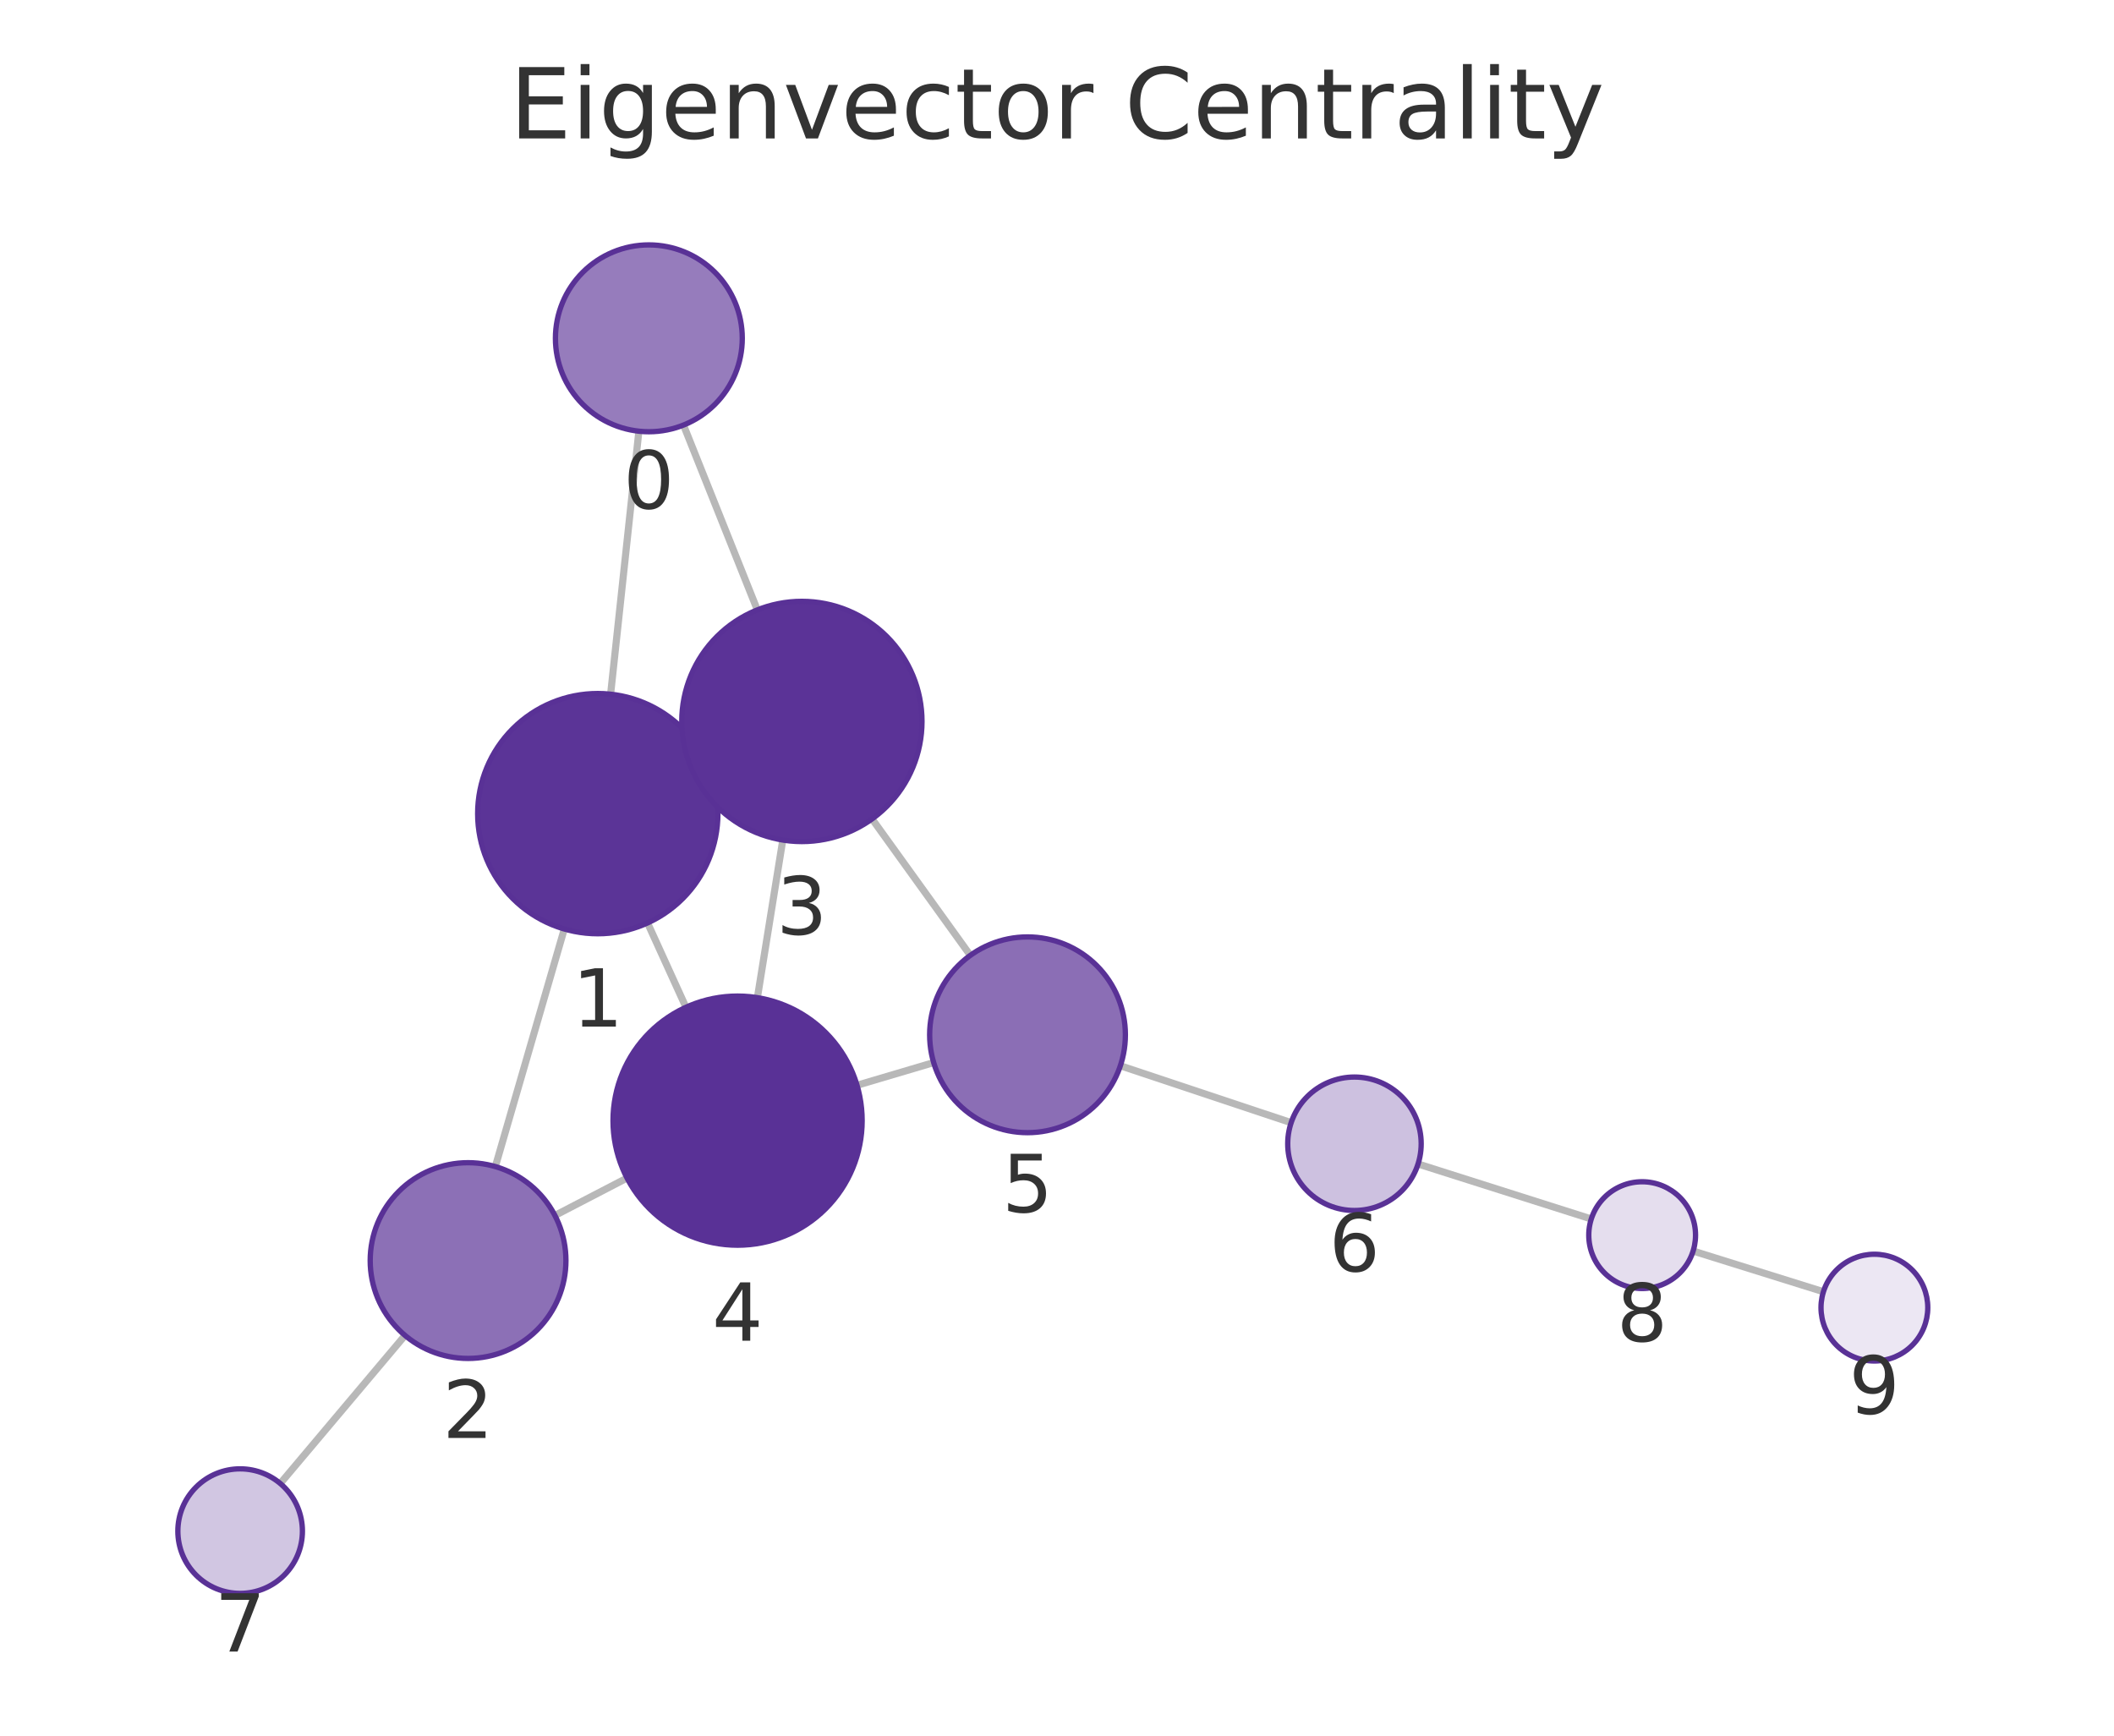
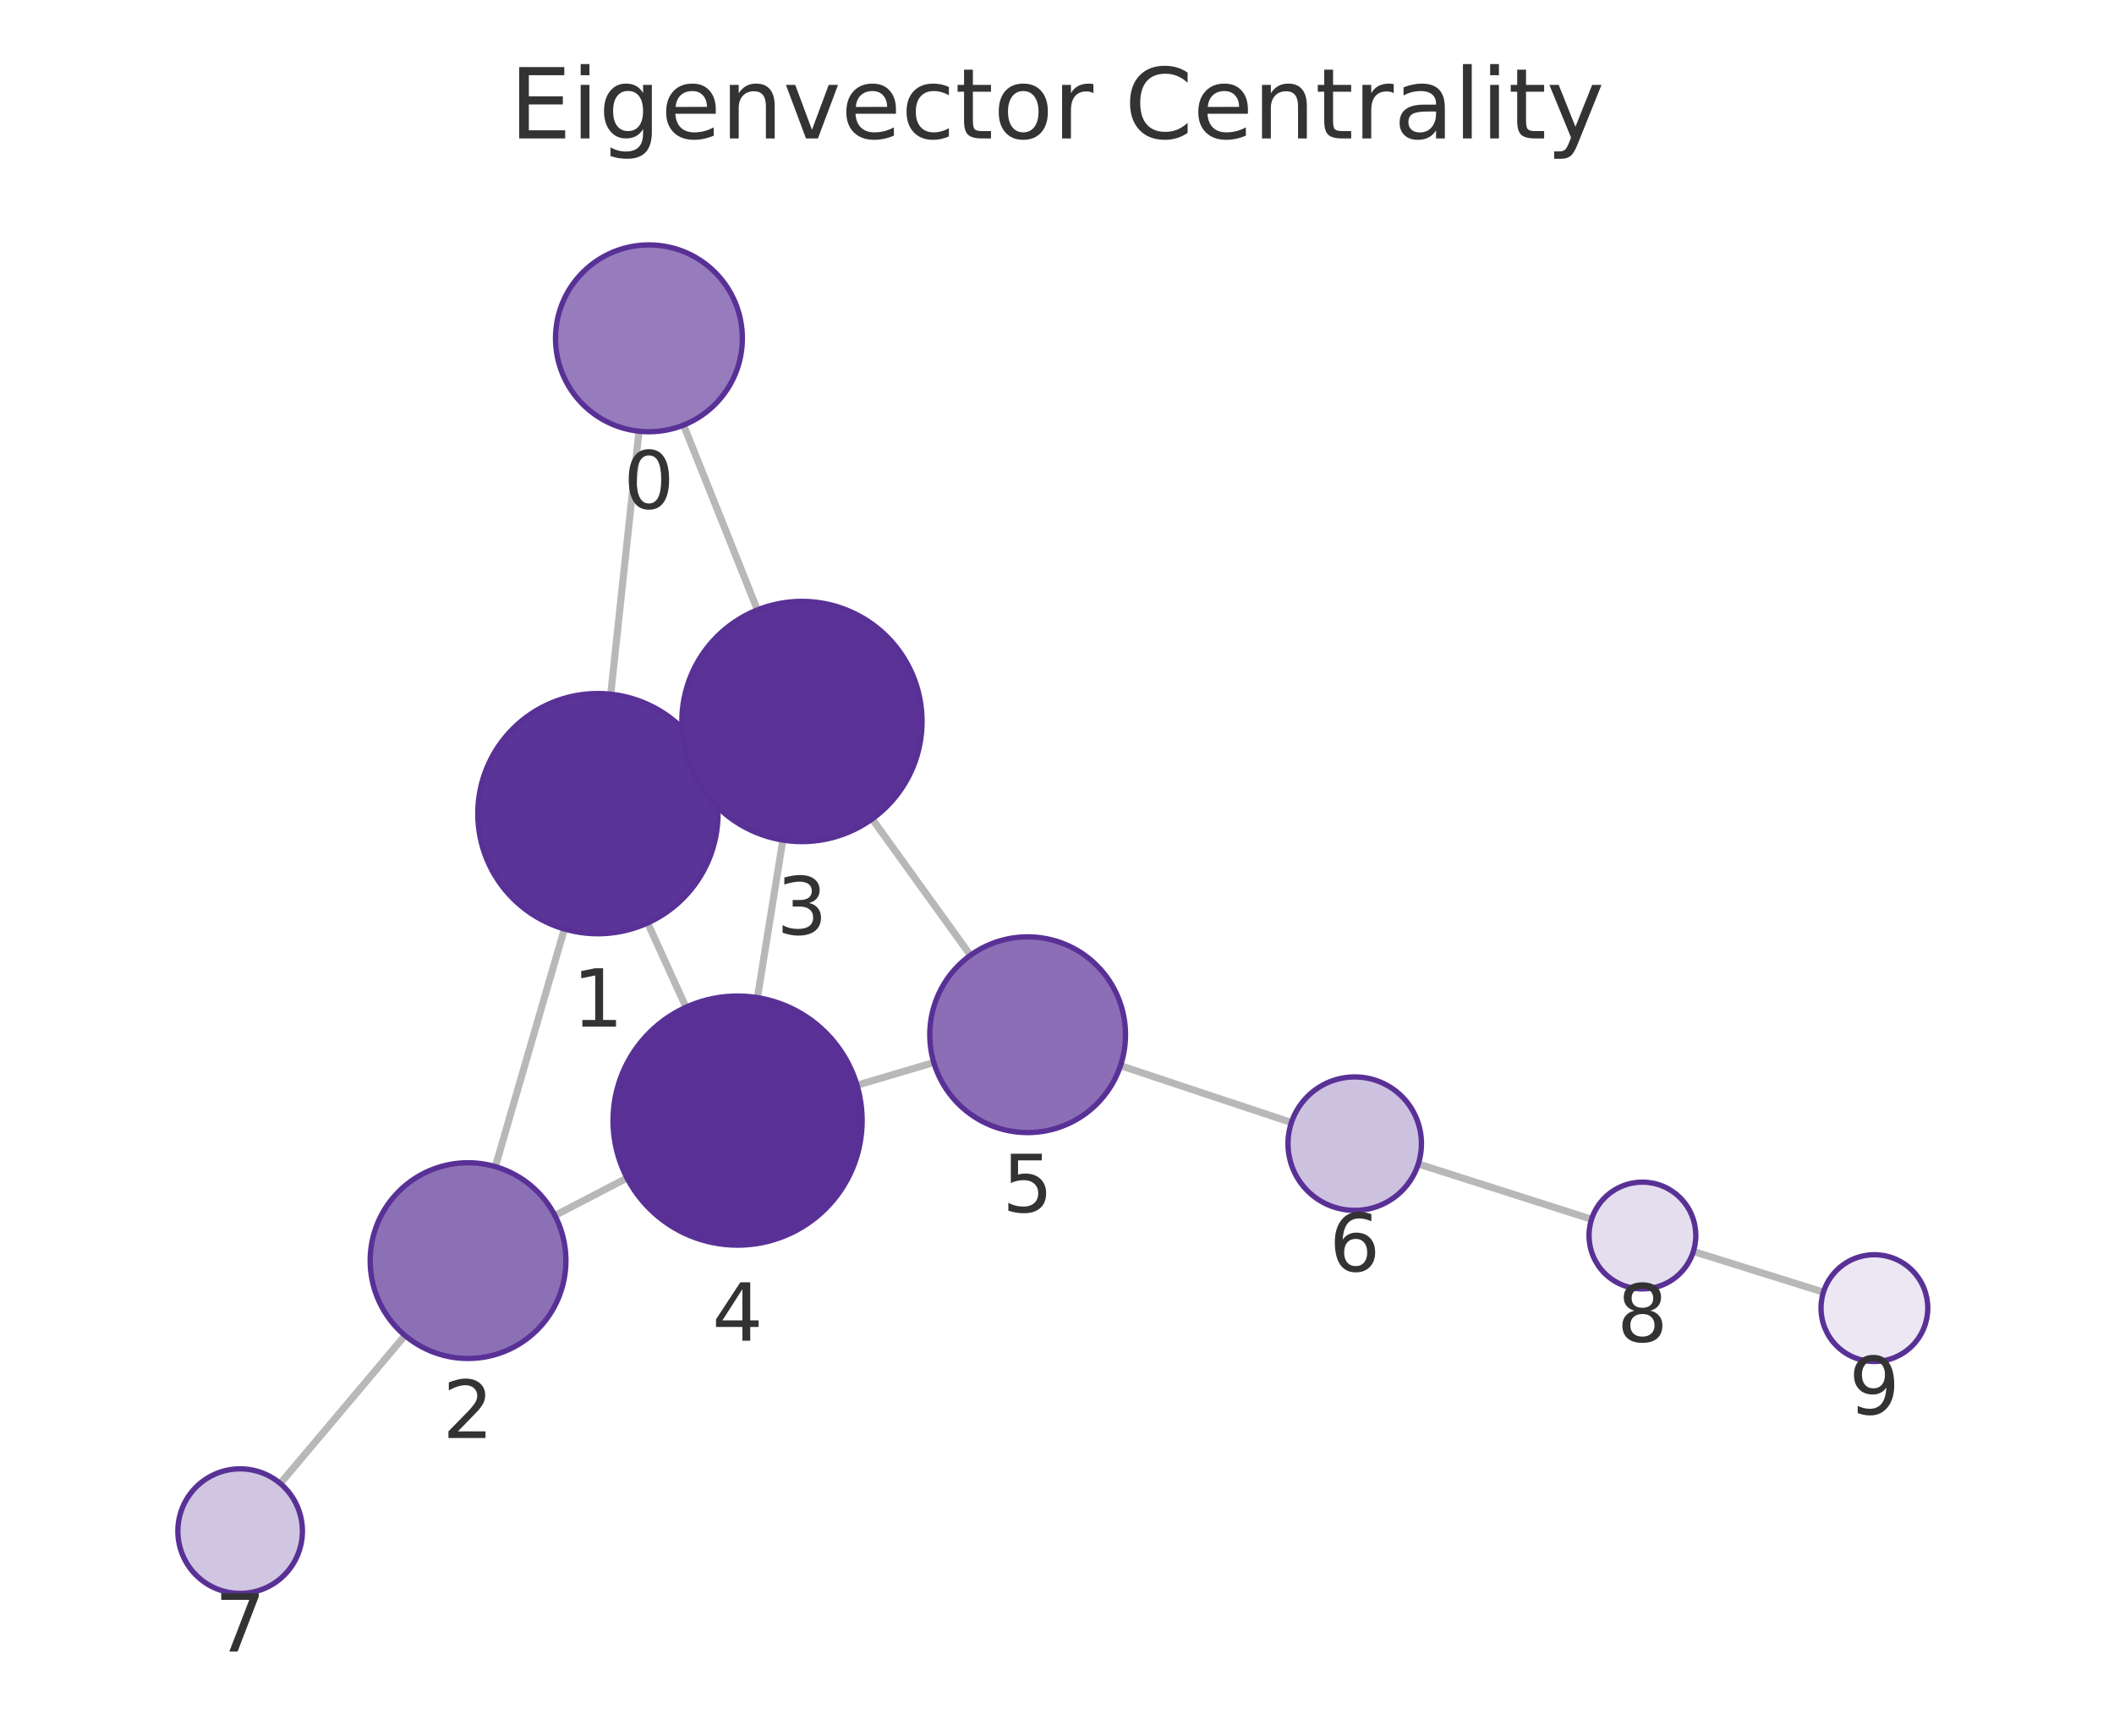
<svg xmlns="http://www.w3.org/2000/svg" xmlns:xlink="http://www.w3.org/1999/xlink" width="237.6pt" height="195.078pt" viewBox="0 0 237.6 195.078" version="1.1">
  <defs>
    <style type="text/css">*{stroke-linejoin: round; stroke-linecap: butt}</style>
  </defs>
  <g id="figure_1">
    <g id="patch_1">
      <path d="M 0 195.078  L 237.6 195.078  L 237.6 0  L 0 0  L 0 195.078  z " style="fill: none" />
    </g>
    <g id="axes_1">
      <g id="patch_2">
        <path d="M 7.2 187.878  L 230.4 187.878  L 230.4 21.558  L 7.2 21.558  L 7.2 187.878  z " style="fill: none" />
      </g>
      <g id="EdgeCollection_1">
-         <path d="M 71.805 48.465  L 68.628 78.025  " clip-path="url(#p4053a0fee4)" style="fill: #b8b8b8; stroke: #b8b8b8; stroke-width: 0.8" />
-         <path d="M 76.822 47.776  L 85.119 68.55  " clip-path="url(#p4053a0fee4)" style="fill: #b8b8b8; stroke: #b8b8b8; stroke-width: 0.8" />
-         <path d="M 63.423 104.413  L 55.673 131.117  " clip-path="url(#p4053a0fee4)" style="fill: #b8b8b8; stroke: #b8b8b8; stroke-width: 0.8" />
-         <path d="M 79.489 85.891  L 77.823 86.644  " clip-path="url(#p4053a0fee4)" style="fill: #b8b8b8; stroke: #b8b8b8; stroke-width: 0.8" />
-         <path d="M 72.781 103.734  L 77.098 113.213  " clip-path="url(#p4053a0fee4)" style="fill: #b8b8b8; stroke: #b8b8b8; stroke-width: 0.8" />
-         <path d="M 62.369 136.613  L 70.475 132.405  " clip-path="url(#p4053a0fee4)" style="fill: #b8b8b8; stroke: #b8b8b8; stroke-width: 0.8" />
-         <path d="M 45.52 150.094  L 31.5 166.736  " clip-path="url(#p4053a0fee4)" style="fill: #b8b8b8; stroke: #b8b8b8; stroke-width: 0.8" />
-         <path d="M 87.979 94.416  L 85.126 112.132  " clip-path="url(#p4053a0fee4)" style="fill: #b8b8b8; stroke: #b8b8b8; stroke-width: 0.8" />
-         <path d="M 98.015 92.043  L 109.058 107.379  " clip-path="url(#p4053a0fee4)" style="fill: #b8b8b8; stroke: #b8b8b8; stroke-width: 0.8" />
-         <path d="M 96.324 121.979  L 104.939 119.428  " clip-path="url(#p4053a0fee4)" style="fill: #b8b8b8; stroke: #b8b8b8; stroke-width: 0.8" />
-         <path d="M 125.922 119.784  L 145.117 126.182  " clip-path="url(#p4053a0fee4)" style="fill: #b8b8b8; stroke: #b8b8b8; stroke-width: 0.8" />
-         <path d="M 159.381 130.824  L 178.85 137.006  " clip-path="url(#p4053a0fee4)" style="fill: #b8b8b8; stroke: #b8b8b8; stroke-width: 0.8" />
-         <path d="M 190.296 140.61  L 204.942 145.182  " clip-path="url(#p4053a0fee4)" style="fill: #b8b8b8; stroke: #b8b8b8; stroke-width: 0.8" />
+         <path d="M 71.816 48.466  L 68.642 78.025  " clip-path="url(#pb2478dc3dc)" style="fill: #b8b8b8; stroke: #b8b8b8; stroke-width: 0.8" />
+         <path d="M 76.831 47.777  L 85.127 68.553  " clip-path="url(#pb2478dc3dc)" style="fill: #b8b8b8; stroke: #b8b8b8; stroke-width: 0.8" />
+         <path d="M 63.434 104.412  L 55.674 131.123  " clip-path="url(#pb2478dc3dc)" style="fill: #b8b8b8; stroke: #b8b8b8; stroke-width: 0.8" />
+         <path d="M 79.504 85.891  L 77.831 86.647  " clip-path="url(#pb2478dc3dc)" style="fill: #b8b8b8; stroke: #b8b8b8; stroke-width: 0.8" />
+         <path d="M 72.792 103.736  L 77.102 113.206  " clip-path="url(#pb2478dc3dc)" style="fill: #b8b8b8; stroke: #b8b8b8; stroke-width: 0.8" />
+         <path d="M 62.367 136.616  L 70.476 132.403  " clip-path="url(#pb2478dc3dc)" style="fill: #b8b8b8; stroke: #b8b8b8; stroke-width: 0.8" />
+         <path d="M 45.518 150.099  L 31.501 166.736  " clip-path="url(#pb2478dc3dc)" style="fill: #b8b8b8; stroke: #b8b8b8; stroke-width: 0.8" />
+         <path d="M 87.985 94.418  L 85.129 112.128  " clip-path="url(#pb2478dc3dc)" style="fill: #b8b8b8; stroke: #b8b8b8; stroke-width: 0.8" />
+         <path d="M 98.026 92.043  L 109.071 107.371  " clip-path="url(#pb2478dc3dc)" style="fill: #b8b8b8; stroke: #b8b8b8; stroke-width: 0.8" />
+         <path d="M 96.324 121.974  L 104.954 119.419  " clip-path="url(#pb2478dc3dc)" style="fill: #b8b8b8; stroke: #b8b8b8; stroke-width: 0.8" />
+         <path d="M 125.937 119.772  L 145.146 126.171  " clip-path="url(#pb2478dc3dc)" style="fill: #b8b8b8; stroke: #b8b8b8; stroke-width: 0.8" />
+         <path d="M 159.406 130.822  L 178.881 137.041  " clip-path="url(#pb2478dc3dc)" style="fill: #b8b8b8; stroke: #b8b8b8; stroke-width: 0.8" />
+         <path d="M 190.323 140.657  L 204.944 145.231  " clip-path="url(#pb2478dc3dc)" style="fill: #b8b8b8; stroke: #b8b8b8; stroke-width: 0.8" />
      </g>
      <g id="VertexCollection_1">
-         <path d="M 72.927 48.525  C 75.712 48.525 78.383 47.418 80.352 45.449  C 82.321 43.48 83.427 40.809 83.427 38.025  C 83.427 35.24 82.321 32.569 80.352 30.6  C 78.383 28.631 75.712 27.525 72.927 27.525  C 70.143 27.525 67.472 28.631 65.503 30.6  C 63.534 32.569 62.427 35.24 62.427 38.025  C 62.427 40.809 63.534 43.48 65.503 45.449  C 67.472 47.418 70.143 48.525 72.927 48.525  z " clip-path="url(#p4053a0fee4)" style="fill: #967cbc; stroke: #593196; stroke-width: 0.6" />
-         <path d="M 67.186 104.948  C 70.766 104.948 74.2 103.526 76.732 100.994  C 79.263 98.462 80.686 95.028 80.686 91.448  C 80.686 87.868 79.263 84.434 76.732 81.902  C 74.2 79.37 70.766 77.948 67.186 77.948  C 63.606 77.948 60.172 79.37 57.64 81.902  C 55.108 84.434 53.686 87.868 53.686 91.448  C 53.686 95.028 55.108 98.462 57.64 100.994  C 60.172 103.526 63.606 104.948 67.186 104.948  z " clip-path="url(#p4053a0fee4)" style="fill: #5b3497; stroke: #593196; stroke-width: 0.6" />
-         <path d="M 52.607 152.681  C 55.524 152.681 58.322 151.522 60.385 149.459  C 62.448 147.397 63.607 144.598 63.607 141.681  C 63.607 138.764 62.448 135.966 60.385 133.903  C 58.322 131.84 55.524 130.681 52.607 130.681  C 49.69 130.681 46.891 131.84 44.829 133.903  C 42.766 135.966 41.607 138.764 41.607 141.681  C 41.607 144.598 42.766 147.397 44.829 149.459  C 46.891 151.522 49.69 152.681 52.607 152.681  z " clip-path="url(#p4053a0fee4)" style="fill: #8c70b6; stroke: #593196; stroke-width: 0.6" />
-         <path d="M 90.126 94.587  C 93.706 94.587 97.14 93.165 99.672 90.633  C 102.204 88.102 103.626 84.668 103.626 81.087  C 103.626 77.507 102.204 74.073 99.672 71.541  C 97.14 69.01 93.706 67.587 90.126 67.587  C 86.546 67.587 83.112 69.01 80.58 71.541  C 78.049 74.073 76.626 77.507 76.626 81.087  C 76.626 84.668 78.049 88.102 80.58 90.633  C 83.112 93.165 86.546 94.587 90.126 94.587  z " clip-path="url(#p4053a0fee4)" style="fill: #5b3397; stroke: #593196; stroke-width: 0.6" />
-         <path d="M 82.9 139.954  C 86.613 139.954 90.174 138.479 92.799 135.853  C 95.425 133.228 96.9 129.667 96.9 125.954  C 96.9 122.241 95.425 118.68 92.799 116.054  C 90.174 113.429 86.613 111.954 82.9 111.954  C 79.187 111.954 75.626 113.429 73 116.054  C 70.375 118.68 68.9 122.241 68.9 125.954  C 68.9 129.667 70.375 133.228 73 135.853  C 75.626 138.479 79.187 139.954 82.9 139.954  z " clip-path="url(#p4053a0fee4)" style="fill: #593196; stroke: #593196; stroke-width: 0.6" />
-         <path d="M 115.486 127.305  C 118.403 127.305 121.201 126.146 123.264 124.084  C 125.327 122.021 126.486 119.223 126.486 116.305  C 126.486 113.388 125.327 110.59 123.264 108.527  C 121.201 106.464 118.403 105.305 115.486 105.305  C 112.569 105.305 109.771 106.464 107.708 108.527  C 105.645 110.59 104.486 113.388 104.486 116.305  C 104.486 119.223 105.645 122.021 107.708 124.084  C 109.771 126.146 112.569 127.305 115.486 127.305  z " clip-path="url(#p4053a0fee4)" style="fill: #8b6eb5; stroke: #593196; stroke-width: 0.6" />
-         <path d="M 152.232 136.054  C 154.221 136.054 156.129 135.263 157.536 133.857  C 158.942 132.45 159.732 130.543 159.732 128.554  C 159.732 126.565 158.942 124.657 157.536 123.25  C 156.129 121.844 154.221 121.054 152.232 121.054  C 150.243 121.054 148.336 121.844 146.929 123.25  C 145.523 124.657 144.732 126.565 144.732 128.554  C 144.732 130.543 145.523 132.45 146.929 133.857  C 148.336 135.263 150.243 136.054 152.232 136.054  z " clip-path="url(#p4053a0fee4)" style="fill: #cdc1e0; stroke: #593196; stroke-width: 0.6" />
-         <path d="M 26.99 179.09  C 28.847 179.09 30.628 178.352 31.94 177.04  C 33.253 175.727 33.99 173.946 33.99 172.09  C 33.99 170.233 33.253 168.453 31.94 167.14  C 30.628 165.827 28.847 165.09 26.99 165.09  C 25.134 165.09 23.353 165.827 22.041 167.14  C 20.728 168.453 19.99 170.233 19.99 172.09  C 19.99 173.946 20.728 175.727 22.041 177.04  C 23.353 178.352 25.134 179.09 26.99 179.09  z " clip-path="url(#p4053a0fee4)" style="fill: #d1c6e2; stroke: #593196; stroke-width: 0.6" />
-         <path d="M 184.568 144.822  C 186.16 144.822 187.686 144.19 188.811 143.065  C 189.936 141.94 190.568 140.414 190.568 138.822  C 190.568 137.231 189.936 135.705 188.811 134.58  C 187.686 133.455 186.16 132.822 184.568 132.822  C 182.977 132.822 181.451 133.455 180.326 134.58  C 179.201 135.705 178.568 137.231 178.568 138.822  C 178.568 140.414 179.201 141.94 180.326 143.065  C 181.451 144.19 182.977 144.822 184.568 144.822  z " clip-path="url(#p4053a0fee4)" style="fill: #e5deee; stroke: #593196; stroke-width: 0.6" />
-         <path d="M 210.67 152.97  C 212.261 152.97 213.787 152.337 214.912 151.212  C 216.038 150.087 216.67 148.561 216.67 146.97  C 216.67 145.378 216.038 143.852 214.912 142.727  C 213.787 141.602 212.261 140.97 210.67 140.97  C 209.079 140.97 207.552 141.602 206.427 142.727  C 205.302 143.852 204.67 145.378 204.67 146.97  C 204.67 148.561 205.302 150.087 206.427 151.212  C 207.552 152.337 209.079 152.97 210.67 152.97  z " clip-path="url(#p4053a0fee4)" style="fill: #ece7f3; stroke: #593196; stroke-width: 0.6" />
+         <path d="M 72.937 48.526  C 75.721 48.526 78.392 47.42 80.361 45.451  C 82.331 43.482 83.437 40.811 83.437 38.026  C 83.437 35.241 82.331 32.57 80.361 30.601  C 78.392 28.632 75.721 27.526 72.937 27.526  C 70.152 27.526 67.481 28.632 65.512 30.601  C 63.543 32.57 62.437 35.241 62.437 38.026  C 62.437 40.811 63.543 43.482 65.512 45.451  C 67.481 47.42 70.152 48.526 72.937 48.526  z " clip-path="url(#pb2478dc3dc)" style="fill: #967cbc; stroke: #593196; stroke-width: 0.6" />
+         <path d="M 67.201 104.948  C 70.781 104.948 74.215 103.525 76.747 100.994  C 79.278 98.462 80.701 95.028 80.701 91.448  C 80.701 87.868 79.278 84.434 76.747 81.902  C 74.215 79.37 70.781 77.948 67.201 77.948  C 63.621 77.948 60.187 79.37 57.655 81.902  C 55.123 84.434 53.701 87.868 53.701 91.448  C 53.701 95.028 55.123 98.462 57.655 100.994  C 60.187 103.525 63.621 104.948 67.201 104.948  z " clip-path="url(#pb2478dc3dc)" style="fill: #5b3497; stroke: #593196; stroke-width: 0.6" />
+         <path d="M 52.605 152.686  C 55.522 152.686 58.321 151.527 60.383 149.465  C 62.446 147.402 63.605 144.604 63.605 141.686  C 63.605 138.769 62.446 135.971 60.383 133.908  C 58.321 131.845 55.522 130.686 52.605 130.686  C 49.688 130.686 46.89 131.845 44.827 133.908  C 42.764 135.971 41.605 138.769 41.605 141.686  C 41.605 144.604 42.764 147.402 44.827 149.465  C 46.89 151.527 49.688 152.686 52.605 152.686  z " clip-path="url(#pb2478dc3dc)" style="fill: #8c70b6; stroke: #593196; stroke-width: 0.6" />
+         <path d="M 90.134 94.591  C 93.714 94.591 97.148 93.168 99.68 90.637  C 102.212 88.105 103.634 84.671 103.634 81.091  C 103.634 77.51 102.212 74.076 99.68 71.545  C 97.148 69.013 93.714 67.591 90.134 67.591  C 86.554 67.591 83.12 69.013 80.588 71.545  C 78.056 74.076 76.634 77.51 76.634 81.091  C 76.634 84.671 78.056 88.105 80.588 90.637  C 83.12 93.168 86.554 94.591 90.134 94.591  z " clip-path="url(#pb2478dc3dc)" style="fill: #5b3397; stroke: #593196; stroke-width: 0.6" />
+         <path d="M 82.9 139.949  C 86.613 139.949 90.174 138.474 92.8 135.849  C 95.425 133.223 96.9 129.662 96.9 125.949  C 96.9 122.236 95.425 118.675 92.8 116.05  C 90.174 113.424 86.613 111.949 82.9 111.949  C 79.187 111.949 75.626 113.424 73.001 116.05  C 70.375 118.675 68.9 122.236 68.9 125.949  C 68.9 129.662 70.375 133.223 73.001 135.849  C 75.626 138.474 79.187 139.949 82.9 139.949  z " clip-path="url(#pb2478dc3dc)" style="fill: #593196; stroke: #593196; stroke-width: 0.6" />
+         <path d="M 115.501 127.296  C 118.418 127.296 121.217 126.137 123.279 124.074  C 125.342 122.011 126.501 119.213 126.501 116.296  C 126.501 113.378 125.342 110.58 123.279 108.518  C 121.217 106.455 118.418 105.296 115.501 105.296  C 112.584 105.296 109.786 106.455 107.723 108.518  C 105.66 110.58 104.501 113.378 104.501 116.296  C 104.501 119.213 105.66 122.011 107.723 124.074  C 109.786 126.137 112.584 127.296 115.501 127.296  z " clip-path="url(#pb2478dc3dc)" style="fill: #8b6eb5; stroke: #593196; stroke-width: 0.6" />
+         <path d="M 152.262 136.041  C 154.251 136.041 156.158 135.251 157.565 133.844  C 158.971 132.438 159.762 130.53 159.762 128.541  C 159.762 126.552 158.971 124.644 157.565 123.238  C 156.158 121.831 154.251 121.041 152.262 121.041  C 150.273 121.041 148.365 121.831 146.958 123.238  C 145.552 124.644 144.762 126.552 144.762 128.541  C 144.762 130.53 145.552 132.438 146.958 133.844  C 148.365 135.251 150.273 136.041 152.262 136.041  z " clip-path="url(#pb2478dc3dc)" style="fill: #cdc1e0; stroke: #593196; stroke-width: 0.6" />
+         <path d="M 26.99 179.089  C 28.847 179.089 30.627 178.351 31.94 177.039  C 33.253 175.726 33.99 173.945 33.99 172.089  C 33.99 170.233 33.253 168.452 31.94 167.139  C 30.627 165.827 28.847 165.089 26.99 165.089  C 25.134 165.089 23.353 165.827 22.041 167.139  C 20.728 168.452 19.99 170.233 19.99 172.089  C 19.99 173.945 20.728 175.726 22.041 177.039  C 23.353 178.351 25.134 179.089 26.99 179.089  z " clip-path="url(#pb2478dc3dc)" style="fill: #d1c6e2; stroke: #593196; stroke-width: 0.6" />
+         <path d="M 184.597 144.866  C 186.188 144.866 187.714 144.234 188.84 143.109  C 189.965 141.983 190.597 140.457 190.597 138.866  C 190.597 137.275 189.965 135.749 188.84 134.623  C 187.714 133.498 186.188 132.866 184.597 132.866  C 183.006 132.866 181.48 133.498 180.354 134.623  C 179.229 135.749 178.597 137.275 178.597 138.866  C 178.597 140.457 179.229 141.983 180.354 143.109  C 181.48 144.234 183.006 144.866 184.597 144.866  z " clip-path="url(#pb2478dc3dc)" style="fill: #e5deee; stroke: #593196; stroke-width: 0.6" />
+         <path d="M 210.67 153.023  C 212.261 153.023 213.787 152.39 214.913 151.265  C 216.038 150.14 216.67 148.614 216.67 147.023  C 216.67 145.431 216.038 143.905 214.913 142.78  C 213.787 141.655 212.261 141.023 210.67 141.023  C 209.079 141.023 207.552 141.655 206.427 142.78  C 205.302 143.905 204.67 145.431 204.67 147.023  C 204.67 148.614 205.302 150.14 206.427 151.265  C 207.552 152.39 209.079 153.023 210.67 153.023  z " clip-path="url(#pb2478dc3dc)" style="fill: #ece7f3; stroke: #593196; stroke-width: 0.6" />
      </g>
      <g id="text_1">
-         <g clip-path="url(#p4053a0fee4)">
-           <g style="fill: #333333" transform="translate(70.06417 57.16255) scale(0.09 -0.09)">
+         <g clip-path="url(#pb2478dc3dc)">
+           <g style="fill: #333333" transform="translate(70.07373 57.1638) scale(0.09 -0.09)">
            <defs>
              <path id="DejaVuSans-13" d="M 2034 4250  Q 1547 4250 1301 3770  Q 1056 3291 1056 2328  Q 1056 1369 1301 889  Q 1547 409 2034 409  Q 2525 409 2770 889  Q 3016 1369 3016 2328  Q 3016 3291 2770 3770  Q 2525 4250 2034 4250  z M 2034 4750  Q 2819 4750 3233 4129  Q 3647 3509 3647 2328  Q 3647 1150 3233 529  Q 2819 -91 2034 -91  Q 1250 -91 836 529  Q 422 1150 422 2328  Q 422 3509 836 4129  Q 1250 4750 2034 4750  z " transform="scale(0.015625)" />
            </defs>
            <use xlink:href="#DejaVuSans-13" />
          </g>
        </g>
      </g>
      <g id="text_2">
-         <g clip-path="url(#p4053a0fee4)">
-           <g style="fill: #333333" transform="translate(64.32278 115.3859) scale(0.09 -0.09)">
+         <g clip-path="url(#pb2478dc3dc)">
+           <g style="fill: #333333" transform="translate(64.33773 115.3858) scale(0.09 -0.09)">
            <defs>
              <path id="DejaVuSans-14" d="M 794 531  L 1825 531  L 1825 4091  L 703 3866  L 703 4441  L 1819 4666  L 2450 4666  L 2450 531  L 3481 531  L 3481 0  L 794 0  L 794 531  z " transform="scale(0.015625)" />
            </defs>
            <use xlink:href="#DejaVuSans-14" />
          </g>
        </g>
      </g>
      <g id="text_3">
-         <g clip-path="url(#p4053a0fee4)">
-           <g style="fill: #333333" transform="translate(49.74366 161.6191) scale(0.09 -0.09)">
+         <g clip-path="url(#pb2478dc3dc)">
+           <g style="fill: #333333" transform="translate(49.74201 161.6243) scale(0.09 -0.09)">
            <defs>
              <path id="DejaVuSans-15" d="M 1228 531  L 3431 531  L 3431 0  L 469 0  L 469 531  Q 828 903 1448 1529  Q 2069 2156 2228 2338  Q 2531 2678 2651 2914  Q 2772 3150 2772 3378  Q 2772 3750 2511 3984  Q 2250 4219 1831 4219  Q 1534 4219 1204 4116  Q 875 4013 500 3803  L 500 4441  Q 881 4594 1212 4672  Q 1544 4750 1819 4750  Q 2544 4750 2975 4387  Q 3406 4025 3406 3419  Q 3406 3131 3298 2873  Q 3191 2616 2906 2266  Q 2828 2175 2409 1742  Q 1991 1309 1228 531  z " transform="scale(0.015625)" />
            </defs>
            <use xlink:href="#DejaVuSans-15" />
          </g>
        </g>
      </g>
      <g id="text_4">
-         <g clip-path="url(#p4053a0fee4)">
-           <g style="fill: #333333" transform="translate(87.26295 105.0252) scale(0.09 -0.09)">
+         <g clip-path="url(#pb2478dc3dc)">
+           <g style="fill: #333333" transform="translate(87.27087 105.0285) scale(0.09 -0.09)">
            <defs>
              <path id="DejaVuSans-16" d="M 2597 2516  Q 3050 2419 3304 2112  Q 3559 1806 3559 1356  Q 3559 666 3084 287  Q 2609 -91 1734 -91  Q 1441 -91 1130 -33  Q 819 25 488 141  L 488 750  Q 750 597 1062 519  Q 1375 441 1716 441  Q 2309 441 2620 675  Q 2931 909 2931 1356  Q 2931 1769 2642 2001  Q 2353 2234 1838 2234  L 1294 2234  L 1294 2753  L 1863 2753  Q 2328 2753 2575 2939  Q 2822 3125 2822 3475  Q 2822 3834 2567 4026  Q 2313 4219 1838 4219  Q 1578 4219 1281 4162  Q 984 4106 628 3988  L 628 4550  Q 988 4650 1302 4700  Q 1616 4750 1894 4750  Q 2613 4750 3031 4423  Q 3450 4097 3450 3541  Q 3450 3153 3228 2886  Q 3006 2619 2597 2516  z " transform="scale(0.015625)" />
            </defs>
            <use xlink:href="#DejaVuSans-16" />
          </g>
        </g>
      </g>
      <g id="text_5">
-         <g clip-path="url(#p4053a0fee4)">
-           <g style="fill: #333333" transform="translate(80.03679 150.6918) scale(0.09 -0.09)">
+         <g clip-path="url(#pb2478dc3dc)">
+           <g style="fill: #333333" transform="translate(80.0369 150.687) scale(0.09 -0.09)">
            <defs>
              <path id="DejaVuSans-17" d="M 2419 4116  L 825 1625  L 2419 1625  L 2419 4116  z M 2253 4666  L 3047 4666  L 3047 1625  L 3713 1625  L 3713 1100  L 3047 1100  L 3047 0  L 2419 0  L 2419 1100  L 313 1100  L 313 1709  L 2253 4666  z " transform="scale(0.015625)" />
            </defs>
            <use xlink:href="#DejaVuSans-17" />
          </g>
        </g>
      </g>
      <g id="text_6">
-         <g clip-path="url(#p4053a0fee4)">
-           <g style="fill: #333333" transform="translate(112.6228 136.2433) scale(0.09 -0.09)">
+         <g clip-path="url(#pb2478dc3dc)">
+           <g style="fill: #333333" transform="translate(112.6381 136.2336) scale(0.09 -0.09)">
            <defs>
              <path id="DejaVuSans-18" d="M 691 4666  L 3169 4666  L 3169 4134  L 1269 4134  L 1269 2991  Q 1406 3038 1543 3061  Q 1681 3084 1819 3084  Q 2600 3084 3056 2656  Q 3513 2228 3513 1497  Q 3513 744 3044 326  Q 2575 -91 1722 -91  Q 1428 -91 1123 -41  Q 819 9 494 109  L 494 744  Q 775 591 1075 516  Q 1375 441 1709 441  Q 2250 441 2565 725  Q 2881 1009 2881 1497  Q 2881 1984 2565 2268  Q 2250 2553 1709 2553  Q 1456 2553 1204 2497  Q 953 2441 691 2322  L 691 4666  z " transform="scale(0.015625)" />
            </defs>
            <use xlink:href="#DejaVuSans-18" />
          </g>
        </g>
      </g>
      <g id="text_7">
-         <g clip-path="url(#p4053a0fee4)">
-           <g style="fill: #333333" transform="translate(149.3693 142.8914) scale(0.09 -0.09)">
+         <g clip-path="url(#pb2478dc3dc)">
+           <g style="fill: #333333" transform="translate(149.3984 142.8789) scale(0.09 -0.09)">
            <defs>
              <path id="DejaVuSans-19" d="M 2113 2584  Q 1688 2584 1439 2293  Q 1191 2003 1191 1497  Q 1191 994 1439 701  Q 1688 409 2113 409  Q 2538 409 2786 701  Q 3034 994 3034 1497  Q 3034 2003 2786 2293  Q 2538 2584 2113 2584  z M 3366 4563  L 3366 3988  Q 3128 4100 2886 4159  Q 2644 4219 2406 4219  Q 1781 4219 1451 3797  Q 1122 3375 1075 2522  Q 1259 2794 1537 2939  Q 1816 3084 2150 3084  Q 2853 3084 3261 2657  Q 3669 2231 3669 1497  Q 3669 778 3244 343  Q 2819 -91 2113 -91  Q 1303 -91 875 529  Q 447 1150 447 2328  Q 447 3434 972 4092  Q 1497 4750 2381 4750  Q 2619 4750 2861 4703  Q 3103 4656 3366 4563  z " transform="scale(0.015625)" />
            </defs>
            <use xlink:href="#DejaVuSans-19" />
          </g>
        </g>
      </g>
      <g id="text_8">
-         <g clip-path="url(#p4053a0fee4)">
-           <g style="fill: #333333" transform="translate(24.12734 185.6277) scale(0.09 -0.09)">
+         <g clip-path="url(#pb2478dc3dc)">
+           <g style="fill: #333333" transform="translate(24.12714 185.6268) scale(0.09 -0.09)">
            <defs>
              <path id="DejaVuSans-1a" d="M 525 4666  L 3525 4666  L 3525 4397  L 1831 0  L 1172 0  L 2766 4134  L 525 4134  L 525 4666  z " transform="scale(0.015625)" />
            </defs>
            <use xlink:href="#DejaVuSans-1a" />
          </g>
        </g>
      </g>
      <g id="text_9">
-         <g clip-path="url(#p4053a0fee4)">
-           <g style="fill: #333333" transform="translate(181.7052 150.7603) scale(0.09 -0.09)">
+         <g clip-path="url(#pb2478dc3dc)">
+           <g style="fill: #333333" transform="translate(181.7339 150.8039) scale(0.09 -0.09)">
            <defs>
              <path id="DejaVuSans-1b" d="M 2034 2216  Q 1584 2216 1326 1975  Q 1069 1734 1069 1313  Q 1069 891 1326 650  Q 1584 409 2034 409  Q 2484 409 2743 651  Q 3003 894 3003 1313  Q 3003 1734 2745 1975  Q 2488 2216 2034 2216  z M 1403 2484  Q 997 2584 770 2862  Q 544 3141 544 3541  Q 544 4100 942 4425  Q 1341 4750 2034 4750  Q 2731 4750 3128 4425  Q 3525 4100 3525 3541  Q 3525 3141 3298 2862  Q 3072 2584 2669 2484  Q 3125 2378 3379 2068  Q 3634 1759 3634 1313  Q 3634 634 3220 271  Q 2806 -91 2034 -91  Q 1263 -91 848 271  Q 434 634 434 1313  Q 434 1759 690 2068  Q 947 2378 1403 2484  z M 1172 3481  Q 1172 3119 1398 2916  Q 1625 2713 2034 2713  Q 2441 2713 2670 2916  Q 2900 3119 2900 3481  Q 2900 3844 2670 4047  Q 2441 4250 2034 4250  Q 1625 4250 1398 4047  Q 1172 3844 1172 3481  z " transform="scale(0.015625)" />
            </defs>
            <use xlink:href="#DejaVuSans-1b" />
          </g>
        </g>
      </g>
      <g id="text_10">
-         <g clip-path="url(#p4053a0fee4)">
-           <g style="fill: #333333" transform="translate(207.8067 158.9075) scale(0.09 -0.09)">
+         <g clip-path="url(#pb2478dc3dc)">
+           <g style="fill: #333333" transform="translate(207.8068 158.9604) scale(0.09 -0.09)">
            <defs>
              <path id="DejaVuSans-1c" d="M 703 97  L 703 672  Q 941 559 1184 500  Q 1428 441 1663 441  Q 2288 441 2617 861  Q 2947 1281 2994 2138  Q 2813 1869 2534 1725  Q 2256 1581 1919 1581  Q 1219 1581 811 2004  Q 403 2428 403 3163  Q 403 3881 828 4315  Q 1253 4750 1959 4750  Q 2769 4750 3195 4129  Q 3622 3509 3622 2328  Q 3622 1225 3098 567  Q 2575 -91 1691 -91  Q 1453 -91 1209 -44  Q 966 3 703 97  z M 1959 2075  Q 2384 2075 2632 2365  Q 2881 2656 2881 3163  Q 2881 3666 2632 3958  Q 2384 4250 1959 4250  Q 1534 4250 1286 3958  Q 1038 3666 1038 3163  Q 1038 2656 1286 2365  Q 1534 2075 1959 2075  z " transform="scale(0.015625)" />
            </defs>
            <use xlink:href="#DejaVuSans-1c" />
          </g>
        </g>
      </g>
      <g id="matplotlib.axis_1" />
      <g id="matplotlib.axis_2" />
      <g id="text_11">
        <g style="fill: #333333" transform="translate(57.27562 15.55828) scale(0.11 -0.11)">
          <defs>
            <path id="DejaVuSans-28" d="M 628 4666  L 3578 4666  L 3578 4134  L 1259 4134  L 1259 2753  L 3481 2753  L 3481 2222  L 1259 2222  L 1259 531  L 3634 531  L 3634 0  L 628 0  L 628 4666  z " transform="scale(0.015625)" />
            <path id="DejaVuSans-4c" d="M 603 3500  L 1178 3500  L 1178 0  L 603 0  L 603 3500  z M 603 4863  L 1178 4863  L 1178 4134  L 603 4134  L 603 4863  z " transform="scale(0.015625)" />
            <path id="DejaVuSans-4a" d="M 2906 1791  Q 2906 2416 2648 2759  Q 2391 3103 1925 3103  Q 1463 3103 1205 2759  Q 947 2416 947 1791  Q 947 1169 1205 825  Q 1463 481 1925 481  Q 2391 481 2648 825  Q 2906 1169 2906 1791  z M 3481 434  Q 3481 -459 3084 -895  Q 2688 -1331 1869 -1331  Q 1566 -1331 1297 -1286  Q 1028 -1241 775 -1147  L 775 -588  Q 1028 -725 1275 -790  Q 1522 -856 1778 -856  Q 2344 -856 2625 -561  Q 2906 -266 2906 331  L 2906 616  Q 2728 306 2450 153  Q 2172 0 1784 0  Q 1141 0 747 490  Q 353 981 353 1791  Q 353 2603 747 3093  Q 1141 3584 1784 3584  Q 2172 3584 2450 3431  Q 2728 3278 2906 2969  L 2906 3500  L 3481 3500  L 3481 434  z " transform="scale(0.015625)" />
            <path id="DejaVuSans-48" d="M 3597 1894  L 3597 1613  L 953 1613  Q 991 1019 1311 708  Q 1631 397 2203 397  Q 2534 397 2845 478  Q 3156 559 3463 722  L 3463 178  Q 3153 47 2828 -22  Q 2503 -91 2169 -91  Q 1331 -91 842 396  Q 353 884 353 1716  Q 353 2575 817 3079  Q 1281 3584 2069 3584  Q 2775 3584 3186 3129  Q 3597 2675 3597 1894  z M 3022 2063  Q 3016 2534 2758 2815  Q 2500 3097 2075 3097  Q 1594 3097 1305 2825  Q 1016 2553 972 2059  L 3022 2063  z " transform="scale(0.015625)" />
            <path id="DejaVuSans-51" d="M 3513 2113  L 3513 0  L 2938 0  L 2938 2094  Q 2938 2591 2744 2837  Q 2550 3084 2163 3084  Q 1697 3084 1428 2787  Q 1159 2491 1159 1978  L 1159 0  L 581 0  L 581 3500  L 1159 3500  L 1159 2956  Q 1366 3272 1645 3428  Q 1925 3584 2291 3584  Q 2894 3584 3203 3211  Q 3513 2838 3513 2113  z " transform="scale(0.015625)" />
            <path id="DejaVuSans-59" d="M 191 3500  L 800 3500  L 1894 563  L 2988 3500  L 3597 3500  L 2284 0  L 1503 0  L 191 3500  z " transform="scale(0.015625)" />
            <path id="DejaVuSans-46" d="M 3122 3366  L 3122 2828  Q 2878 2963 2633 3030  Q 2388 3097 2138 3097  Q 1578 3097 1268 2742  Q 959 2388 959 1747  Q 959 1106 1268 751  Q 1578 397 2138 397  Q 2388 397 2633 464  Q 2878 531 3122 666  L 3122 134  Q 2881 22 2623 -34  Q 2366 -91 2075 -91  Q 1284 -91 818 406  Q 353 903 353 1747  Q 353 2603 823 3093  Q 1294 3584 2113 3584  Q 2378 3584 2631 3529  Q 2884 3475 3122 3366  z " transform="scale(0.015625)" />
            <path id="DejaVuSans-57" d="M 1172 4494  L 1172 3500  L 2356 3500  L 2356 3053  L 1172 3053  L 1172 1153  Q 1172 725 1289 603  Q 1406 481 1766 481  L 2356 481  L 2356 0  L 1766 0  Q 1100 0 847 248  Q 594 497 594 1153  L 594 3053  L 172 3053  L 172 3500  L 594 3500  L 594 4494  L 1172 4494  z " transform="scale(0.015625)" />
            <path id="DejaVuSans-52" d="M 1959 3097  Q 1497 3097 1228 2736  Q 959 2375 959 1747  Q 959 1119 1226 758  Q 1494 397 1959 397  Q 2419 397 2687 759  Q 2956 1122 2956 1747  Q 2956 2369 2687 2733  Q 2419 3097 1959 3097  z M 1959 3584  Q 2709 3584 3137 3096  Q 3566 2609 3566 1747  Q 3566 888 3137 398  Q 2709 -91 1959 -91  Q 1206 -91 779 398  Q 353 888 353 1747  Q 353 2609 779 3096  Q 1206 3584 1959 3584  z " transform="scale(0.015625)" />
            <path id="DejaVuSans-55" d="M 2631 2963  Q 2534 3019 2420 3045  Q 2306 3072 2169 3072  Q 1681 3072 1420 2755  Q 1159 2438 1159 1844  L 1159 0  L 581 0  L 581 3500  L 1159 3500  L 1159 2956  Q 1341 3275 1631 3429  Q 1922 3584 2338 3584  Q 2397 3584 2469 3576  Q 2541 3569 2628 3553  L 2631 2963  z " transform="scale(0.015625)" />
            <path id="DejaVuSans-3" transform="scale(0.015625)" />
            <path id="DejaVuSans-26" d="M 4122 4306  L 4122 3641  Q 3803 3938 3442 4084  Q 3081 4231 2675 4231  Q 1875 4231 1450 3742  Q 1025 3253 1025 2328  Q 1025 1406 1450 917  Q 1875 428 2675 428  Q 3081 428 3442 575  Q 3803 722 4122 1019  L 4122 359  Q 3791 134 3420 21  Q 3050 -91 2638 -91  Q 1578 -91 968 557  Q 359 1206 359 2328  Q 359 3453 968 4101  Q 1578 4750 2638 4750  Q 3056 4750 3426 4639  Q 3797 4528 4122 4306  z " transform="scale(0.015625)" />
            <path id="DejaVuSans-44" d="M 2194 1759  Q 1497 1759 1228 1600  Q 959 1441 959 1056  Q 959 750 1161 570  Q 1363 391 1709 391  Q 2188 391 2477 730  Q 2766 1069 2766 1631  L 2766 1759  L 2194 1759  z M 3341 1997  L 3341 0  L 2766 0  L 2766 531  Q 2569 213 2275 61  Q 1981 -91 1556 -91  Q 1019 -91 701 211  Q 384 513 384 1019  Q 384 1609 779 1909  Q 1175 2209 1959 2209  L 2766 2209  L 2766 2266  Q 2766 2663 2505 2880  Q 2244 3097 1772 3097  Q 1472 3097 1187 3025  Q 903 2953 641 2809  L 641 3341  Q 956 3463 1253 3523  Q 1550 3584 1831 3584  Q 2591 3584 2966 3190  Q 3341 2797 3341 1997  z " transform="scale(0.015625)" />
            <path id="DejaVuSans-4f" d="M 603 4863  L 1178 4863  L 1178 0  L 603 0  L 603 4863  z " transform="scale(0.015625)" />
            <path id="DejaVuSans-5c" d="M 2059 -325  Q 1816 -950 1584 -1140  Q 1353 -1331 966 -1331  L 506 -1331  L 506 -850  L 844 -850  Q 1081 -850 1212 -737  Q 1344 -625 1503 -206  L 1606 56  L 191 3500  L 800 3500  L 1894 763  L 2988 3500  L 3597 3500  L 2059 -325  z " transform="scale(0.015625)" />
          </defs>
          <use xlink:href="#DejaVuSans-28" />
          <use xlink:href="#DejaVuSans-4c" transform="translate(63.1875 0)" />
          <use xlink:href="#DejaVuSans-4a" transform="translate(90.96875 0)" />
          <use xlink:href="#DejaVuSans-48" transform="translate(154.4531 0)" />
          <use xlink:href="#DejaVuSans-51" transform="translate(215.9844 0)" />
          <use xlink:href="#DejaVuSans-59" transform="translate(279.3594 0)" />
          <use xlink:href="#DejaVuSans-48" transform="translate(338.5469 0)" />
          <use xlink:href="#DejaVuSans-46" transform="translate(400.0781 0)" />
          <use xlink:href="#DejaVuSans-57" transform="translate(455.0625 0)" />
          <use xlink:href="#DejaVuSans-52" transform="translate(494.2656 0)" />
          <use xlink:href="#DejaVuSans-55" transform="translate(555.4531 0)" />
          <use xlink:href="#DejaVuSans-3" transform="translate(596.5625 0)" />
          <use xlink:href="#DejaVuSans-26" transform="translate(628.3438 0)" />
          <use xlink:href="#DejaVuSans-48" transform="translate(698.1719 0)" />
          <use xlink:href="#DejaVuSans-51" transform="translate(759.7031 0)" />
          <use xlink:href="#DejaVuSans-57" transform="translate(823.0781 0)" />
          <use xlink:href="#DejaVuSans-55" transform="translate(862.2812 0)" />
          <use xlink:href="#DejaVuSans-44" transform="translate(903.3906 0)" />
          <use xlink:href="#DejaVuSans-4f" transform="translate(964.6719 0)" />
          <use xlink:href="#DejaVuSans-4c" transform="translate(992.4531 0)" />
          <use xlink:href="#DejaVuSans-57" transform="translate(1020.234 0)" />
          <use xlink:href="#DejaVuSans-5c" transform="translate(1059.438 0)" />
        </g>
      </g>
    </g>
  </g>
  <defs>
-     <clipPath id="p4053a0fee4">
+     <clipPath id="pb2478dc3dc">
      <rect x="7.2" y="21.558" width="223.2" height="166.32" />
    </clipPath>
  </defs>
</svg>
